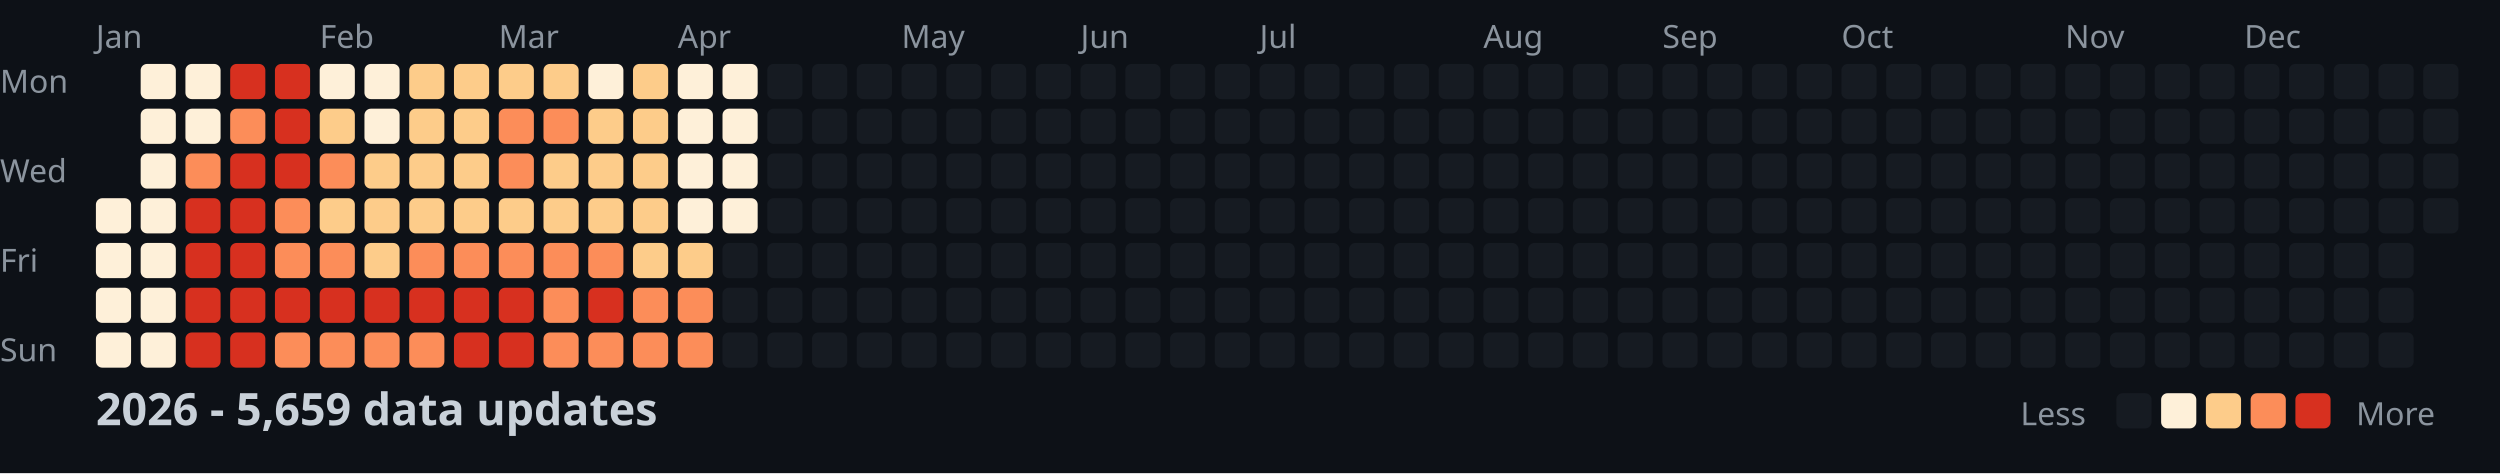
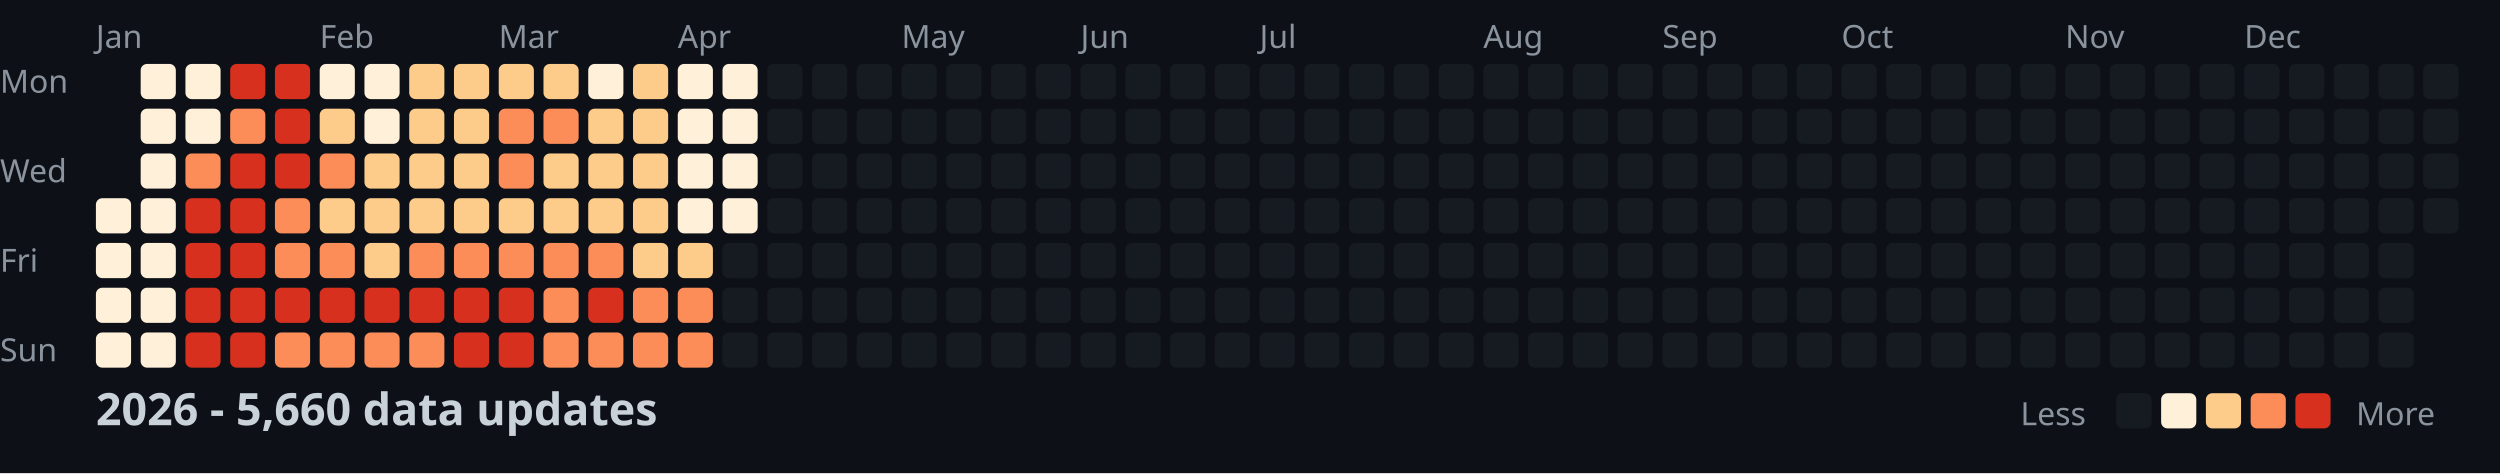
<svg xmlns="http://www.w3.org/2000/svg" width="782" height="148">
  <style>
    .month { font: 10px sans-serif; fill: #8b949e; }
    .day { font: 10px sans-serif; fill: #8b949e; }
    .title { font: bold 14px sans-serif; fill: #c9d1d9; }
    .legend { font: 10px sans-serif; fill: #8b949e; }
  </style>
  <rect width="100%" height="100%" fill="#0d1117" />
  <text x="0" y="29" class="day">Mon</text>
  <text x="0" y="57" class="day">Wed</text>
  <text x="0" y="85" class="day">Fri</text>
  <text x="0" y="113" class="day">Sun</text>
  <text x="30" y="15" class="month">Jan</text>
  <text x="100" y="15" class="month">Feb</text>
  <text x="156" y="15" class="month">Mar</text>
  <text x="212" y="15" class="month">Apr</text>
  <text x="282" y="15" class="month">May</text>
  <text x="338" y="15" class="month">Jun</text>
  <text x="394" y="15" class="month">Jul</text>
  <text x="464" y="15" class="month">Aug</text>
  <text x="520" y="15" class="month">Sep</text>
  <text x="576" y="15" class="month">Oct</text>
  <text x="646" y="15" class="month">Nov</text>
  <text x="702" y="15" class="month">Dec</text>
  <rect x="30" y="62" width="11" height="11" fill="#fef0d9" rx="2" />
  <rect x="30" y="76" width="11" height="11" fill="#fef0d9" rx="2" />
  <rect x="30" y="90" width="11" height="11" fill="#fef0d9" rx="2" />
  <rect x="30" y="104" width="11" height="11" fill="#fef0d9" rx="2" />
  <rect x="44" y="20" width="11" height="11" fill="#fef0d9" rx="2" />
  <rect x="44" y="34" width="11" height="11" fill="#fef0d9" rx="2" />
  <rect x="44" y="48" width="11" height="11" fill="#fef0d9" rx="2" />
  <rect x="44" y="62" width="11" height="11" fill="#fef0d9" rx="2" />
  <rect x="44" y="76" width="11" height="11" fill="#fef0d9" rx="2" />
  <rect x="44" y="90" width="11" height="11" fill="#fef0d9" rx="2" />
  <rect x="44" y="104" width="11" height="11" fill="#fef0d9" rx="2" />
  <rect x="58" y="20" width="11" height="11" fill="#fef0d9" rx="2" />
  <rect x="58" y="34" width="11" height="11" fill="#fef0d9" rx="2" />
  <rect x="58" y="48" width="11" height="11" fill="#fc8d59" rx="2" />
  <rect x="58" y="62" width="11" height="11" fill="#d7301f" rx="2" />
  <rect x="58" y="76" width="11" height="11" fill="#d7301f" rx="2" />
  <rect x="58" y="90" width="11" height="11" fill="#d7301f" rx="2" />
  <rect x="58" y="104" width="11" height="11" fill="#d7301f" rx="2" />
  <rect x="72" y="20" width="11" height="11" fill="#d7301f" rx="2" />
  <rect x="72" y="34" width="11" height="11" fill="#fc8d59" rx="2" />
  <rect x="72" y="48" width="11" height="11" fill="#d7301f" rx="2" />
  <rect x="72" y="62" width="11" height="11" fill="#d7301f" rx="2" />
  <rect x="72" y="76" width="11" height="11" fill="#d7301f" rx="2" />
  <rect x="72" y="90" width="11" height="11" fill="#d7301f" rx="2" />
  <rect x="72" y="104" width="11" height="11" fill="#d7301f" rx="2" />
  <rect x="86" y="20" width="11" height="11" fill="#d7301f" rx="2" />
  <rect x="86" y="34" width="11" height="11" fill="#d7301f" rx="2" />
  <rect x="86" y="48" width="11" height="11" fill="#d7301f" rx="2" />
  <rect x="86" y="62" width="11" height="11" fill="#fc8d59" rx="2" />
  <rect x="86" y="76" width="11" height="11" fill="#fc8d59" rx="2" />
  <rect x="86" y="90" width="11" height="11" fill="#d7301f" rx="2" />
  <rect x="86" y="104" width="11" height="11" fill="#fc8d59" rx="2" />
  <rect x="100" y="20" width="11" height="11" fill="#fef0d9" rx="2" />
  <rect x="100" y="34" width="11" height="11" fill="#fdcc8a" rx="2" />
  <rect x="100" y="48" width="11" height="11" fill="#fc8d59" rx="2" />
  <rect x="100" y="62" width="11" height="11" fill="#fdcc8a" rx="2" />
  <rect x="100" y="76" width="11" height="11" fill="#fc8d59" rx="2" />
  <rect x="100" y="90" width="11" height="11" fill="#d7301f" rx="2" />
  <rect x="100" y="104" width="11" height="11" fill="#fc8d59" rx="2" />
  <rect x="114" y="20" width="11" height="11" fill="#fef0d9" rx="2" />
  <rect x="114" y="34" width="11" height="11" fill="#fef0d9" rx="2" />
  <rect x="114" y="48" width="11" height="11" fill="#fdcc8a" rx="2" />
  <rect x="114" y="62" width="11" height="11" fill="#fdcc8a" rx="2" />
  <rect x="114" y="76" width="11" height="11" fill="#fdcc8a" rx="2" />
  <rect x="114" y="90" width="11" height="11" fill="#d7301f" rx="2" />
  <rect x="114" y="104" width="11" height="11" fill="#fc8d59" rx="2" />
  <rect x="128" y="20" width="11" height="11" fill="#fdcc8a" rx="2" />
  <rect x="128" y="34" width="11" height="11" fill="#fdcc8a" rx="2" />
  <rect x="128" y="48" width="11" height="11" fill="#fdcc8a" rx="2" />
  <rect x="128" y="62" width="11" height="11" fill="#fdcc8a" rx="2" />
  <rect x="128" y="76" width="11" height="11" fill="#fc8d59" rx="2" />
  <rect x="128" y="90" width="11" height="11" fill="#d7301f" rx="2" />
  <rect x="128" y="104" width="11" height="11" fill="#fc8d59" rx="2" />
  <rect x="142" y="20" width="11" height="11" fill="#fdcc8a" rx="2" />
  <rect x="142" y="34" width="11" height="11" fill="#fdcc8a" rx="2" />
  <rect x="142" y="48" width="11" height="11" fill="#fdcc8a" rx="2" />
  <rect x="142" y="62" width="11" height="11" fill="#fdcc8a" rx="2" />
  <rect x="142" y="76" width="11" height="11" fill="#fc8d59" rx="2" />
  <rect x="142" y="90" width="11" height="11" fill="#d7301f" rx="2" />
  <rect x="142" y="104" width="11" height="11" fill="#d7301f" rx="2" />
  <rect x="156" y="20" width="11" height="11" fill="#fdcc8a" rx="2" />
  <rect x="156" y="34" width="11" height="11" fill="#fc8d59" rx="2" />
  <rect x="156" y="48" width="11" height="11" fill="#fc8d59" rx="2" />
  <rect x="156" y="62" width="11" height="11" fill="#fdcc8a" rx="2" />
  <rect x="156" y="76" width="11" height="11" fill="#fc8d59" rx="2" />
  <rect x="156" y="90" width="11" height="11" fill="#d7301f" rx="2" />
  <rect x="156" y="104" width="11" height="11" fill="#d7301f" rx="2" />
  <rect x="170" y="20" width="11" height="11" fill="#fdcc8a" rx="2" />
  <rect x="170" y="34" width="11" height="11" fill="#fc8d59" rx="2" />
  <rect x="170" y="48" width="11" height="11" fill="#fdcc8a" rx="2" />
  <rect x="170" y="62" width="11" height="11" fill="#fdcc8a" rx="2" />
  <rect x="170" y="76" width="11" height="11" fill="#fc8d59" rx="2" />
  <rect x="170" y="90" width="11" height="11" fill="#fc8d59" rx="2" />
  <rect x="170" y="104" width="11" height="11" fill="#fc8d59" rx="2" />
  <rect x="184" y="20" width="11" height="11" fill="#fef0d9" rx="2" />
  <rect x="184" y="34" width="11" height="11" fill="#fdcc8a" rx="2" />
  <rect x="184" y="48" width="11" height="11" fill="#fdcc8a" rx="2" />
  <rect x="184" y="62" width="11" height="11" fill="#fdcc8a" rx="2" />
  <rect x="184" y="76" width="11" height="11" fill="#fc8d59" rx="2" />
  <rect x="184" y="90" width="11" height="11" fill="#d7301f" rx="2" />
  <rect x="184" y="104" width="11" height="11" fill="#fc8d59" rx="2" />
  <rect x="198" y="20" width="11" height="11" fill="#fdcc8a" rx="2" />
  <rect x="198" y="34" width="11" height="11" fill="#fdcc8a" rx="2" />
  <rect x="198" y="48" width="11" height="11" fill="#fdcc8a" rx="2" />
  <rect x="198" y="62" width="11" height="11" fill="#fdcc8a" rx="2" />
  <rect x="198" y="76" width="11" height="11" fill="#fdcc8a" rx="2" />
  <rect x="198" y="90" width="11" height="11" fill="#fc8d59" rx="2" />
  <rect x="198" y="104" width="11" height="11" fill="#fc8d59" rx="2" />
  <rect x="212" y="20" width="11" height="11" fill="#fef0d9" rx="2" />
  <rect x="212" y="34" width="11" height="11" fill="#fef0d9" rx="2" />
  <rect x="212" y="48" width="11" height="11" fill="#fef0d9" rx="2" />
  <rect x="212" y="62" width="11" height="11" fill="#fef0d9" rx="2" />
  <rect x="212" y="76" width="11" height="11" fill="#fdcc8a" rx="2" />
  <rect x="212" y="90" width="11" height="11" fill="#fc8d59" rx="2" />
  <rect x="212" y="104" width="11" height="11" fill="#fc8d59" rx="2" />
  <rect x="226" y="20" width="11" height="11" fill="#fef0d9" rx="2" />
  <rect x="226" y="34" width="11" height="11" fill="#fef0d9" rx="2" />
  <rect x="226" y="48" width="11" height="11" fill="#fef0d9" rx="2" />
  <rect x="226" y="62" width="11" height="11" fill="#fef0d9" rx="2" />
  <rect x="226" y="76" width="11" height="11" fill="#161b22" rx="2" />
  <rect x="226" y="90" width="11" height="11" fill="#161b22" rx="2" />
  <rect x="226" y="104" width="11" height="11" fill="#161b22" rx="2" />
  <rect x="240" y="20" width="11" height="11" fill="#161b22" rx="2" />
  <rect x="240" y="34" width="11" height="11" fill="#161b22" rx="2" />
  <rect x="240" y="48" width="11" height="11" fill="#161b22" rx="2" />
  <rect x="240" y="62" width="11" height="11" fill="#161b22" rx="2" />
  <rect x="240" y="76" width="11" height="11" fill="#161b22" rx="2" />
  <rect x="240" y="90" width="11" height="11" fill="#161b22" rx="2" />
  <rect x="240" y="104" width="11" height="11" fill="#161b22" rx="2" />
  <rect x="254" y="20" width="11" height="11" fill="#161b22" rx="2" />
  <rect x="254" y="34" width="11" height="11" fill="#161b22" rx="2" />
  <rect x="254" y="48" width="11" height="11" fill="#161b22" rx="2" />
  <rect x="254" y="62" width="11" height="11" fill="#161b22" rx="2" />
  <rect x="254" y="76" width="11" height="11" fill="#161b22" rx="2" />
  <rect x="254" y="90" width="11" height="11" fill="#161b22" rx="2" />
  <rect x="254" y="104" width="11" height="11" fill="#161b22" rx="2" />
  <rect x="268" y="20" width="11" height="11" fill="#161b22" rx="2" />
  <rect x="268" y="34" width="11" height="11" fill="#161b22" rx="2" />
  <rect x="268" y="48" width="11" height="11" fill="#161b22" rx="2" />
  <rect x="268" y="62" width="11" height="11" fill="#161b22" rx="2" />
  <rect x="268" y="76" width="11" height="11" fill="#161b22" rx="2" />
  <rect x="268" y="90" width="11" height="11" fill="#161b22" rx="2" />
  <rect x="268" y="104" width="11" height="11" fill="#161b22" rx="2" />
  <rect x="282" y="20" width="11" height="11" fill="#161b22" rx="2" />
  <rect x="282" y="34" width="11" height="11" fill="#161b22" rx="2" />
  <rect x="282" y="48" width="11" height="11" fill="#161b22" rx="2" />
  <rect x="282" y="62" width="11" height="11" fill="#161b22" rx="2" />
  <rect x="282" y="76" width="11" height="11" fill="#161b22" rx="2" />
  <rect x="282" y="90" width="11" height="11" fill="#161b22" rx="2" />
  <rect x="282" y="104" width="11" height="11" fill="#161b22" rx="2" />
  <rect x="296" y="20" width="11" height="11" fill="#161b22" rx="2" />
  <rect x="296" y="34" width="11" height="11" fill="#161b22" rx="2" />
  <rect x="296" y="48" width="11" height="11" fill="#161b22" rx="2" />
  <rect x="296" y="62" width="11" height="11" fill="#161b22" rx="2" />
  <rect x="296" y="76" width="11" height="11" fill="#161b22" rx="2" />
  <rect x="296" y="90" width="11" height="11" fill="#161b22" rx="2" />
  <rect x="296" y="104" width="11" height="11" fill="#161b22" rx="2" />
  <rect x="310" y="20" width="11" height="11" fill="#161b22" rx="2" />
  <rect x="310" y="34" width="11" height="11" fill="#161b22" rx="2" />
  <rect x="310" y="48" width="11" height="11" fill="#161b22" rx="2" />
  <rect x="310" y="62" width="11" height="11" fill="#161b22" rx="2" />
  <rect x="310" y="76" width="11" height="11" fill="#161b22" rx="2" />
  <rect x="310" y="90" width="11" height="11" fill="#161b22" rx="2" />
  <rect x="310" y="104" width="11" height="11" fill="#161b22" rx="2" />
  <rect x="324" y="20" width="11" height="11" fill="#161b22" rx="2" />
  <rect x="324" y="34" width="11" height="11" fill="#161b22" rx="2" />
  <rect x="324" y="48" width="11" height="11" fill="#161b22" rx="2" />
  <rect x="324" y="62" width="11" height="11" fill="#161b22" rx="2" />
  <rect x="324" y="76" width="11" height="11" fill="#161b22" rx="2" />
  <rect x="324" y="90" width="11" height="11" fill="#161b22" rx="2" />
  <rect x="324" y="104" width="11" height="11" fill="#161b22" rx="2" />
  <rect x="338" y="20" width="11" height="11" fill="#161b22" rx="2" />
  <rect x="338" y="34" width="11" height="11" fill="#161b22" rx="2" />
  <rect x="338" y="48" width="11" height="11" fill="#161b22" rx="2" />
  <rect x="338" y="62" width="11" height="11" fill="#161b22" rx="2" />
  <rect x="338" y="76" width="11" height="11" fill="#161b22" rx="2" />
  <rect x="338" y="90" width="11" height="11" fill="#161b22" rx="2" />
  <rect x="338" y="104" width="11" height="11" fill="#161b22" rx="2" />
  <rect x="352" y="20" width="11" height="11" fill="#161b22" rx="2" />
  <rect x="352" y="34" width="11" height="11" fill="#161b22" rx="2" />
  <rect x="352" y="48" width="11" height="11" fill="#161b22" rx="2" />
  <rect x="352" y="62" width="11" height="11" fill="#161b22" rx="2" />
  <rect x="352" y="76" width="11" height="11" fill="#161b22" rx="2" />
  <rect x="352" y="90" width="11" height="11" fill="#161b22" rx="2" />
  <rect x="352" y="104" width="11" height="11" fill="#161b22" rx="2" />
  <rect x="366" y="20" width="11" height="11" fill="#161b22" rx="2" />
  <rect x="366" y="34" width="11" height="11" fill="#161b22" rx="2" />
  <rect x="366" y="48" width="11" height="11" fill="#161b22" rx="2" />
  <rect x="366" y="62" width="11" height="11" fill="#161b22" rx="2" />
  <rect x="366" y="76" width="11" height="11" fill="#161b22" rx="2" />
  <rect x="366" y="90" width="11" height="11" fill="#161b22" rx="2" />
  <rect x="366" y="104" width="11" height="11" fill="#161b22" rx="2" />
  <rect x="380" y="20" width="11" height="11" fill="#161b22" rx="2" />
  <rect x="380" y="34" width="11" height="11" fill="#161b22" rx="2" />
  <rect x="380" y="48" width="11" height="11" fill="#161b22" rx="2" />
  <rect x="380" y="62" width="11" height="11" fill="#161b22" rx="2" />
  <rect x="380" y="76" width="11" height="11" fill="#161b22" rx="2" />
  <rect x="380" y="90" width="11" height="11" fill="#161b22" rx="2" />
  <rect x="380" y="104" width="11" height="11" fill="#161b22" rx="2" />
  <rect x="394" y="20" width="11" height="11" fill="#161b22" rx="2" />
  <rect x="394" y="34" width="11" height="11" fill="#161b22" rx="2" />
  <rect x="394" y="48" width="11" height="11" fill="#161b22" rx="2" />
  <rect x="394" y="62" width="11" height="11" fill="#161b22" rx="2" />
  <rect x="394" y="76" width="11" height="11" fill="#161b22" rx="2" />
  <rect x="394" y="90" width="11" height="11" fill="#161b22" rx="2" />
  <rect x="394" y="104" width="11" height="11" fill="#161b22" rx="2" />
  <rect x="408" y="20" width="11" height="11" fill="#161b22" rx="2" />
  <rect x="408" y="34" width="11" height="11" fill="#161b22" rx="2" />
  <rect x="408" y="48" width="11" height="11" fill="#161b22" rx="2" />
  <rect x="408" y="62" width="11" height="11" fill="#161b22" rx="2" />
  <rect x="408" y="76" width="11" height="11" fill="#161b22" rx="2" />
  <rect x="408" y="90" width="11" height="11" fill="#161b22" rx="2" />
  <rect x="408" y="104" width="11" height="11" fill="#161b22" rx="2" />
  <rect x="422" y="20" width="11" height="11" fill="#161b22" rx="2" />
  <rect x="422" y="34" width="11" height="11" fill="#161b22" rx="2" />
  <rect x="422" y="48" width="11" height="11" fill="#161b22" rx="2" />
  <rect x="422" y="62" width="11" height="11" fill="#161b22" rx="2" />
  <rect x="422" y="76" width="11" height="11" fill="#161b22" rx="2" />
  <rect x="422" y="90" width="11" height="11" fill="#161b22" rx="2" />
  <rect x="422" y="104" width="11" height="11" fill="#161b22" rx="2" />
  <rect x="436" y="20" width="11" height="11" fill="#161b22" rx="2" />
  <rect x="436" y="34" width="11" height="11" fill="#161b22" rx="2" />
  <rect x="436" y="48" width="11" height="11" fill="#161b22" rx="2" />
  <rect x="436" y="62" width="11" height="11" fill="#161b22" rx="2" />
  <rect x="436" y="76" width="11" height="11" fill="#161b22" rx="2" />
  <rect x="436" y="90" width="11" height="11" fill="#161b22" rx="2" />
  <rect x="436" y="104" width="11" height="11" fill="#161b22" rx="2" />
  <rect x="450" y="20" width="11" height="11" fill="#161b22" rx="2" />
  <rect x="450" y="34" width="11" height="11" fill="#161b22" rx="2" />
  <rect x="450" y="48" width="11" height="11" fill="#161b22" rx="2" />
  <rect x="450" y="62" width="11" height="11" fill="#161b22" rx="2" />
  <rect x="450" y="76" width="11" height="11" fill="#161b22" rx="2" />
  <rect x="450" y="90" width="11" height="11" fill="#161b22" rx="2" />
  <rect x="450" y="104" width="11" height="11" fill="#161b22" rx="2" />
  <rect x="464" y="20" width="11" height="11" fill="#161b22" rx="2" />
  <rect x="464" y="34" width="11" height="11" fill="#161b22" rx="2" />
  <rect x="464" y="48" width="11" height="11" fill="#161b22" rx="2" />
  <rect x="464" y="62" width="11" height="11" fill="#161b22" rx="2" />
  <rect x="464" y="76" width="11" height="11" fill="#161b22" rx="2" />
  <rect x="464" y="90" width="11" height="11" fill="#161b22" rx="2" />
  <rect x="464" y="104" width="11" height="11" fill="#161b22" rx="2" />
  <rect x="478" y="20" width="11" height="11" fill="#161b22" rx="2" />
  <rect x="478" y="34" width="11" height="11" fill="#161b22" rx="2" />
  <rect x="478" y="48" width="11" height="11" fill="#161b22" rx="2" />
  <rect x="478" y="62" width="11" height="11" fill="#161b22" rx="2" />
  <rect x="478" y="76" width="11" height="11" fill="#161b22" rx="2" />
  <rect x="478" y="90" width="11" height="11" fill="#161b22" rx="2" />
  <rect x="478" y="104" width="11" height="11" fill="#161b22" rx="2" />
  <rect x="492" y="20" width="11" height="11" fill="#161b22" rx="2" />
  <rect x="492" y="34" width="11" height="11" fill="#161b22" rx="2" />
  <rect x="492" y="48" width="11" height="11" fill="#161b22" rx="2" />
  <rect x="492" y="62" width="11" height="11" fill="#161b22" rx="2" />
  <rect x="492" y="76" width="11" height="11" fill="#161b22" rx="2" />
  <rect x="492" y="90" width="11" height="11" fill="#161b22" rx="2" />
  <rect x="492" y="104" width="11" height="11" fill="#161b22" rx="2" />
  <rect x="506" y="20" width="11" height="11" fill="#161b22" rx="2" />
  <rect x="506" y="34" width="11" height="11" fill="#161b22" rx="2" />
  <rect x="506" y="48" width="11" height="11" fill="#161b22" rx="2" />
  <rect x="506" y="62" width="11" height="11" fill="#161b22" rx="2" />
  <rect x="506" y="76" width="11" height="11" fill="#161b22" rx="2" />
  <rect x="506" y="90" width="11" height="11" fill="#161b22" rx="2" />
  <rect x="506" y="104" width="11" height="11" fill="#161b22" rx="2" />
  <rect x="520" y="20" width="11" height="11" fill="#161b22" rx="2" />
  <rect x="520" y="34" width="11" height="11" fill="#161b22" rx="2" />
  <rect x="520" y="48" width="11" height="11" fill="#161b22" rx="2" />
  <rect x="520" y="62" width="11" height="11" fill="#161b22" rx="2" />
  <rect x="520" y="76" width="11" height="11" fill="#161b22" rx="2" />
  <rect x="520" y="90" width="11" height="11" fill="#161b22" rx="2" />
  <rect x="520" y="104" width="11" height="11" fill="#161b22" rx="2" />
  <rect x="534" y="20" width="11" height="11" fill="#161b22" rx="2" />
  <rect x="534" y="34" width="11" height="11" fill="#161b22" rx="2" />
  <rect x="534" y="48" width="11" height="11" fill="#161b22" rx="2" />
  <rect x="534" y="62" width="11" height="11" fill="#161b22" rx="2" />
  <rect x="534" y="76" width="11" height="11" fill="#161b22" rx="2" />
  <rect x="534" y="90" width="11" height="11" fill="#161b22" rx="2" />
  <rect x="534" y="104" width="11" height="11" fill="#161b22" rx="2" />
  <rect x="548" y="20" width="11" height="11" fill="#161b22" rx="2" />
  <rect x="548" y="34" width="11" height="11" fill="#161b22" rx="2" />
  <rect x="548" y="48" width="11" height="11" fill="#161b22" rx="2" />
  <rect x="548" y="62" width="11" height="11" fill="#161b22" rx="2" />
  <rect x="548" y="76" width="11" height="11" fill="#161b22" rx="2" />
  <rect x="548" y="90" width="11" height="11" fill="#161b22" rx="2" />
  <rect x="548" y="104" width="11" height="11" fill="#161b22" rx="2" />
  <rect x="562" y="20" width="11" height="11" fill="#161b22" rx="2" />
  <rect x="562" y="34" width="11" height="11" fill="#161b22" rx="2" />
  <rect x="562" y="48" width="11" height="11" fill="#161b22" rx="2" />
  <rect x="562" y="62" width="11" height="11" fill="#161b22" rx="2" />
  <rect x="562" y="76" width="11" height="11" fill="#161b22" rx="2" />
  <rect x="562" y="90" width="11" height="11" fill="#161b22" rx="2" />
  <rect x="562" y="104" width="11" height="11" fill="#161b22" rx="2" />
  <rect x="576" y="20" width="11" height="11" fill="#161b22" rx="2" />
  <rect x="576" y="34" width="11" height="11" fill="#161b22" rx="2" />
  <rect x="576" y="48" width="11" height="11" fill="#161b22" rx="2" />
  <rect x="576" y="62" width="11" height="11" fill="#161b22" rx="2" />
  <rect x="576" y="76" width="11" height="11" fill="#161b22" rx="2" />
  <rect x="576" y="90" width="11" height="11" fill="#161b22" rx="2" />
  <rect x="576" y="104" width="11" height="11" fill="#161b22" rx="2" />
  <rect x="590" y="20" width="11" height="11" fill="#161b22" rx="2" />
  <rect x="590" y="34" width="11" height="11" fill="#161b22" rx="2" />
  <rect x="590" y="48" width="11" height="11" fill="#161b22" rx="2" />
  <rect x="590" y="62" width="11" height="11" fill="#161b22" rx="2" />
  <rect x="590" y="76" width="11" height="11" fill="#161b22" rx="2" />
  <rect x="590" y="90" width="11" height="11" fill="#161b22" rx="2" />
  <rect x="590" y="104" width="11" height="11" fill="#161b22" rx="2" />
  <rect x="604" y="20" width="11" height="11" fill="#161b22" rx="2" />
  <rect x="604" y="34" width="11" height="11" fill="#161b22" rx="2" />
  <rect x="604" y="48" width="11" height="11" fill="#161b22" rx="2" />
  <rect x="604" y="62" width="11" height="11" fill="#161b22" rx="2" />
  <rect x="604" y="76" width="11" height="11" fill="#161b22" rx="2" />
  <rect x="604" y="90" width="11" height="11" fill="#161b22" rx="2" />
  <rect x="604" y="104" width="11" height="11" fill="#161b22" rx="2" />
  <rect x="618" y="20" width="11" height="11" fill="#161b22" rx="2" />
  <rect x="618" y="34" width="11" height="11" fill="#161b22" rx="2" />
  <rect x="618" y="48" width="11" height="11" fill="#161b22" rx="2" />
  <rect x="618" y="62" width="11" height="11" fill="#161b22" rx="2" />
  <rect x="618" y="76" width="11" height="11" fill="#161b22" rx="2" />
  <rect x="618" y="90" width="11" height="11" fill="#161b22" rx="2" />
  <rect x="618" y="104" width="11" height="11" fill="#161b22" rx="2" />
  <rect x="632" y="20" width="11" height="11" fill="#161b22" rx="2" />
  <rect x="632" y="34" width="11" height="11" fill="#161b22" rx="2" />
  <rect x="632" y="48" width="11" height="11" fill="#161b22" rx="2" />
  <rect x="632" y="62" width="11" height="11" fill="#161b22" rx="2" />
  <rect x="632" y="76" width="11" height="11" fill="#161b22" rx="2" />
  <rect x="632" y="90" width="11" height="11" fill="#161b22" rx="2" />
  <rect x="632" y="104" width="11" height="11" fill="#161b22" rx="2" />
  <rect x="646" y="20" width="11" height="11" fill="#161b22" rx="2" />
  <rect x="646" y="34" width="11" height="11" fill="#161b22" rx="2" />
  <rect x="646" y="48" width="11" height="11" fill="#161b22" rx="2" />
  <rect x="646" y="62" width="11" height="11" fill="#161b22" rx="2" />
  <rect x="646" y="76" width="11" height="11" fill="#161b22" rx="2" />
  <rect x="646" y="90" width="11" height="11" fill="#161b22" rx="2" />
  <rect x="646" y="104" width="11" height="11" fill="#161b22" rx="2" />
  <rect x="660" y="20" width="11" height="11" fill="#161b22" rx="2" />
  <rect x="660" y="34" width="11" height="11" fill="#161b22" rx="2" />
  <rect x="660" y="48" width="11" height="11" fill="#161b22" rx="2" />
  <rect x="660" y="62" width="11" height="11" fill="#161b22" rx="2" />
  <rect x="660" y="76" width="11" height="11" fill="#161b22" rx="2" />
  <rect x="660" y="90" width="11" height="11" fill="#161b22" rx="2" />
  <rect x="660" y="104" width="11" height="11" fill="#161b22" rx="2" />
  <rect x="674" y="20" width="11" height="11" fill="#161b22" rx="2" />
  <rect x="674" y="34" width="11" height="11" fill="#161b22" rx="2" />
  <rect x="674" y="48" width="11" height="11" fill="#161b22" rx="2" />
  <rect x="674" y="62" width="11" height="11" fill="#161b22" rx="2" />
  <rect x="674" y="76" width="11" height="11" fill="#161b22" rx="2" />
  <rect x="674" y="90" width="11" height="11" fill="#161b22" rx="2" />
  <rect x="674" y="104" width="11" height="11" fill="#161b22" rx="2" />
  <rect x="688" y="20" width="11" height="11" fill="#161b22" rx="2" />
  <rect x="688" y="34" width="11" height="11" fill="#161b22" rx="2" />
  <rect x="688" y="48" width="11" height="11" fill="#161b22" rx="2" />
  <rect x="688" y="62" width="11" height="11" fill="#161b22" rx="2" />
  <rect x="688" y="76" width="11" height="11" fill="#161b22" rx="2" />
  <rect x="688" y="90" width="11" height="11" fill="#161b22" rx="2" />
  <rect x="688" y="104" width="11" height="11" fill="#161b22" rx="2" />
  <rect x="702" y="20" width="11" height="11" fill="#161b22" rx="2" />
  <rect x="702" y="34" width="11" height="11" fill="#161b22" rx="2" />
  <rect x="702" y="48" width="11" height="11" fill="#161b22" rx="2" />
  <rect x="702" y="62" width="11" height="11" fill="#161b22" rx="2" />
  <rect x="702" y="76" width="11" height="11" fill="#161b22" rx="2" />
  <rect x="702" y="90" width="11" height="11" fill="#161b22" rx="2" />
  <rect x="702" y="104" width="11" height="11" fill="#161b22" rx="2" />
  <rect x="716" y="20" width="11" height="11" fill="#161b22" rx="2" />
  <rect x="716" y="34" width="11" height="11" fill="#161b22" rx="2" />
  <rect x="716" y="48" width="11" height="11" fill="#161b22" rx="2" />
  <rect x="716" y="62" width="11" height="11" fill="#161b22" rx="2" />
  <rect x="716" y="76" width="11" height="11" fill="#161b22" rx="2" />
  <rect x="716" y="90" width="11" height="11" fill="#161b22" rx="2" />
  <rect x="716" y="104" width="11" height="11" fill="#161b22" rx="2" />
  <rect x="730" y="20" width="11" height="11" fill="#161b22" rx="2" />
  <rect x="730" y="34" width="11" height="11" fill="#161b22" rx="2" />
  <rect x="730" y="48" width="11" height="11" fill="#161b22" rx="2" />
  <rect x="730" y="62" width="11" height="11" fill="#161b22" rx="2" />
  <rect x="730" y="76" width="11" height="11" fill="#161b22" rx="2" />
  <rect x="730" y="90" width="11" height="11" fill="#161b22" rx="2" />
  <rect x="730" y="104" width="11" height="11" fill="#161b22" rx="2" />
  <rect x="744" y="20" width="11" height="11" fill="#161b22" rx="2" />
  <rect x="744" y="34" width="11" height="11" fill="#161b22" rx="2" />
  <rect x="744" y="48" width="11" height="11" fill="#161b22" rx="2" />
  <rect x="744" y="62" width="11" height="11" fill="#161b22" rx="2" />
  <rect x="744" y="76" width="11" height="11" fill="#161b22" rx="2" />
  <rect x="744" y="90" width="11" height="11" fill="#161b22" rx="2" />
  <rect x="744" y="104" width="11" height="11" fill="#161b22" rx="2" />
  <rect x="758" y="20" width="11" height="11" fill="#161b22" rx="2" />
  <rect x="758" y="34" width="11" height="11" fill="#161b22" rx="2" />
  <rect x="758" y="48" width="11" height="11" fill="#161b22" rx="2" />
  <rect x="758" y="62" width="11" height="11" fill="#161b22" rx="2" />
-   <text x="30" y="133" class="title">2026 - 5,659 data updates</text>
+   <text x="30" y="133" class="title">2026 - 5,660 data updates</text>
  <text x="632" y="133" class="legend">Less</text>
  <rect x="662" y="123" width="11" height="11" fill="#161b22" rx="2" />
  <rect x="676" y="123" width="11" height="11" fill="#fef0d9" rx="2" />
  <rect x="690" y="123" width="11" height="11" fill="#fdcc8a" rx="2" />
  <rect x="704" y="123" width="11" height="11" fill="#fc8d59" rx="2" />
  <rect x="718" y="123" width="11" height="11" fill="#d7301f" rx="2" />
  <text x="737" y="133" class="legend">More</text>
</svg>
